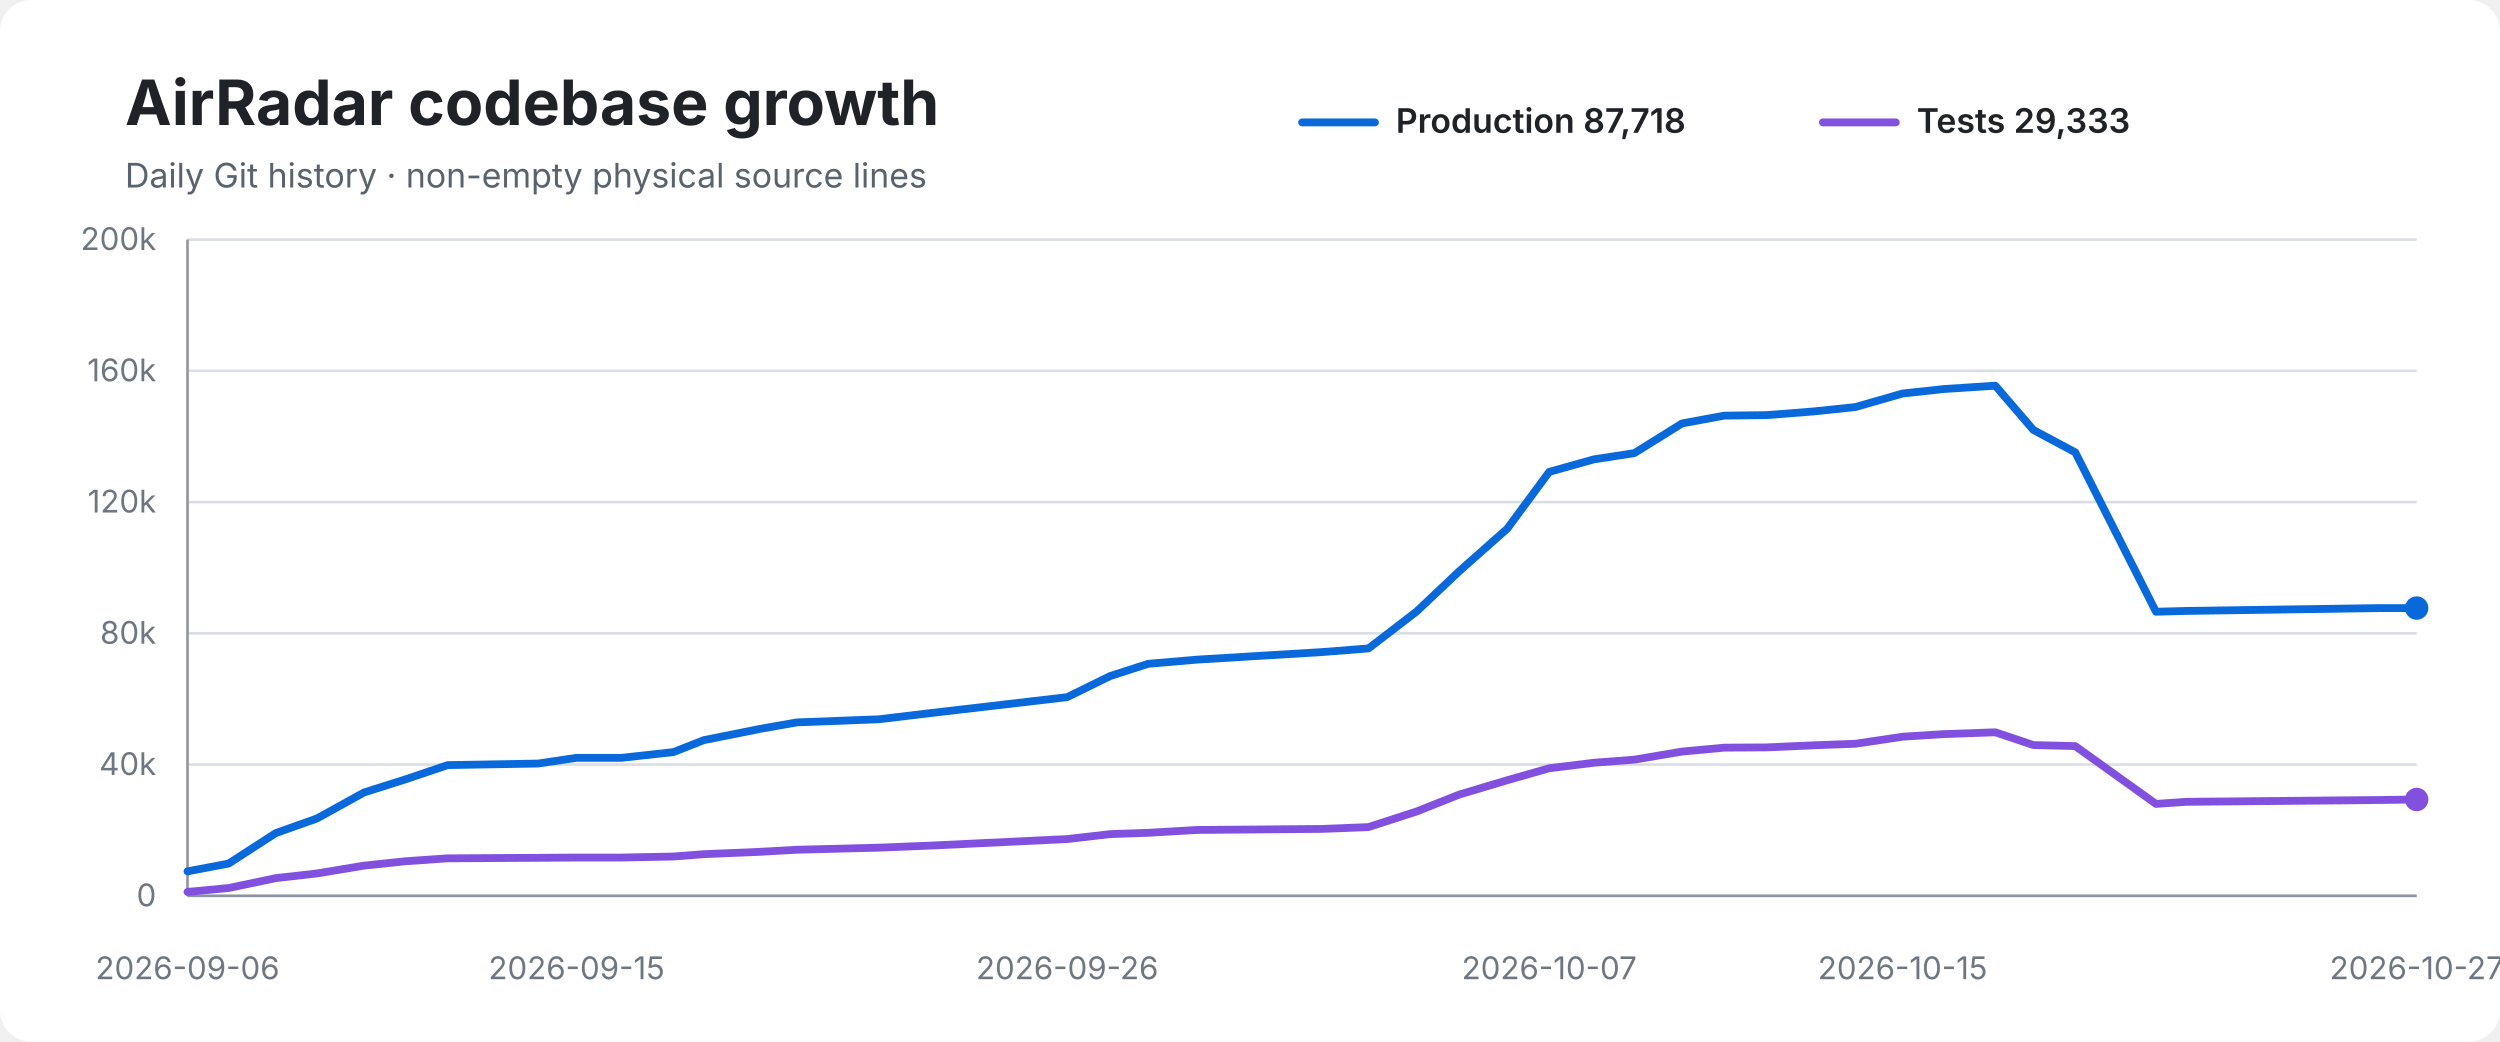
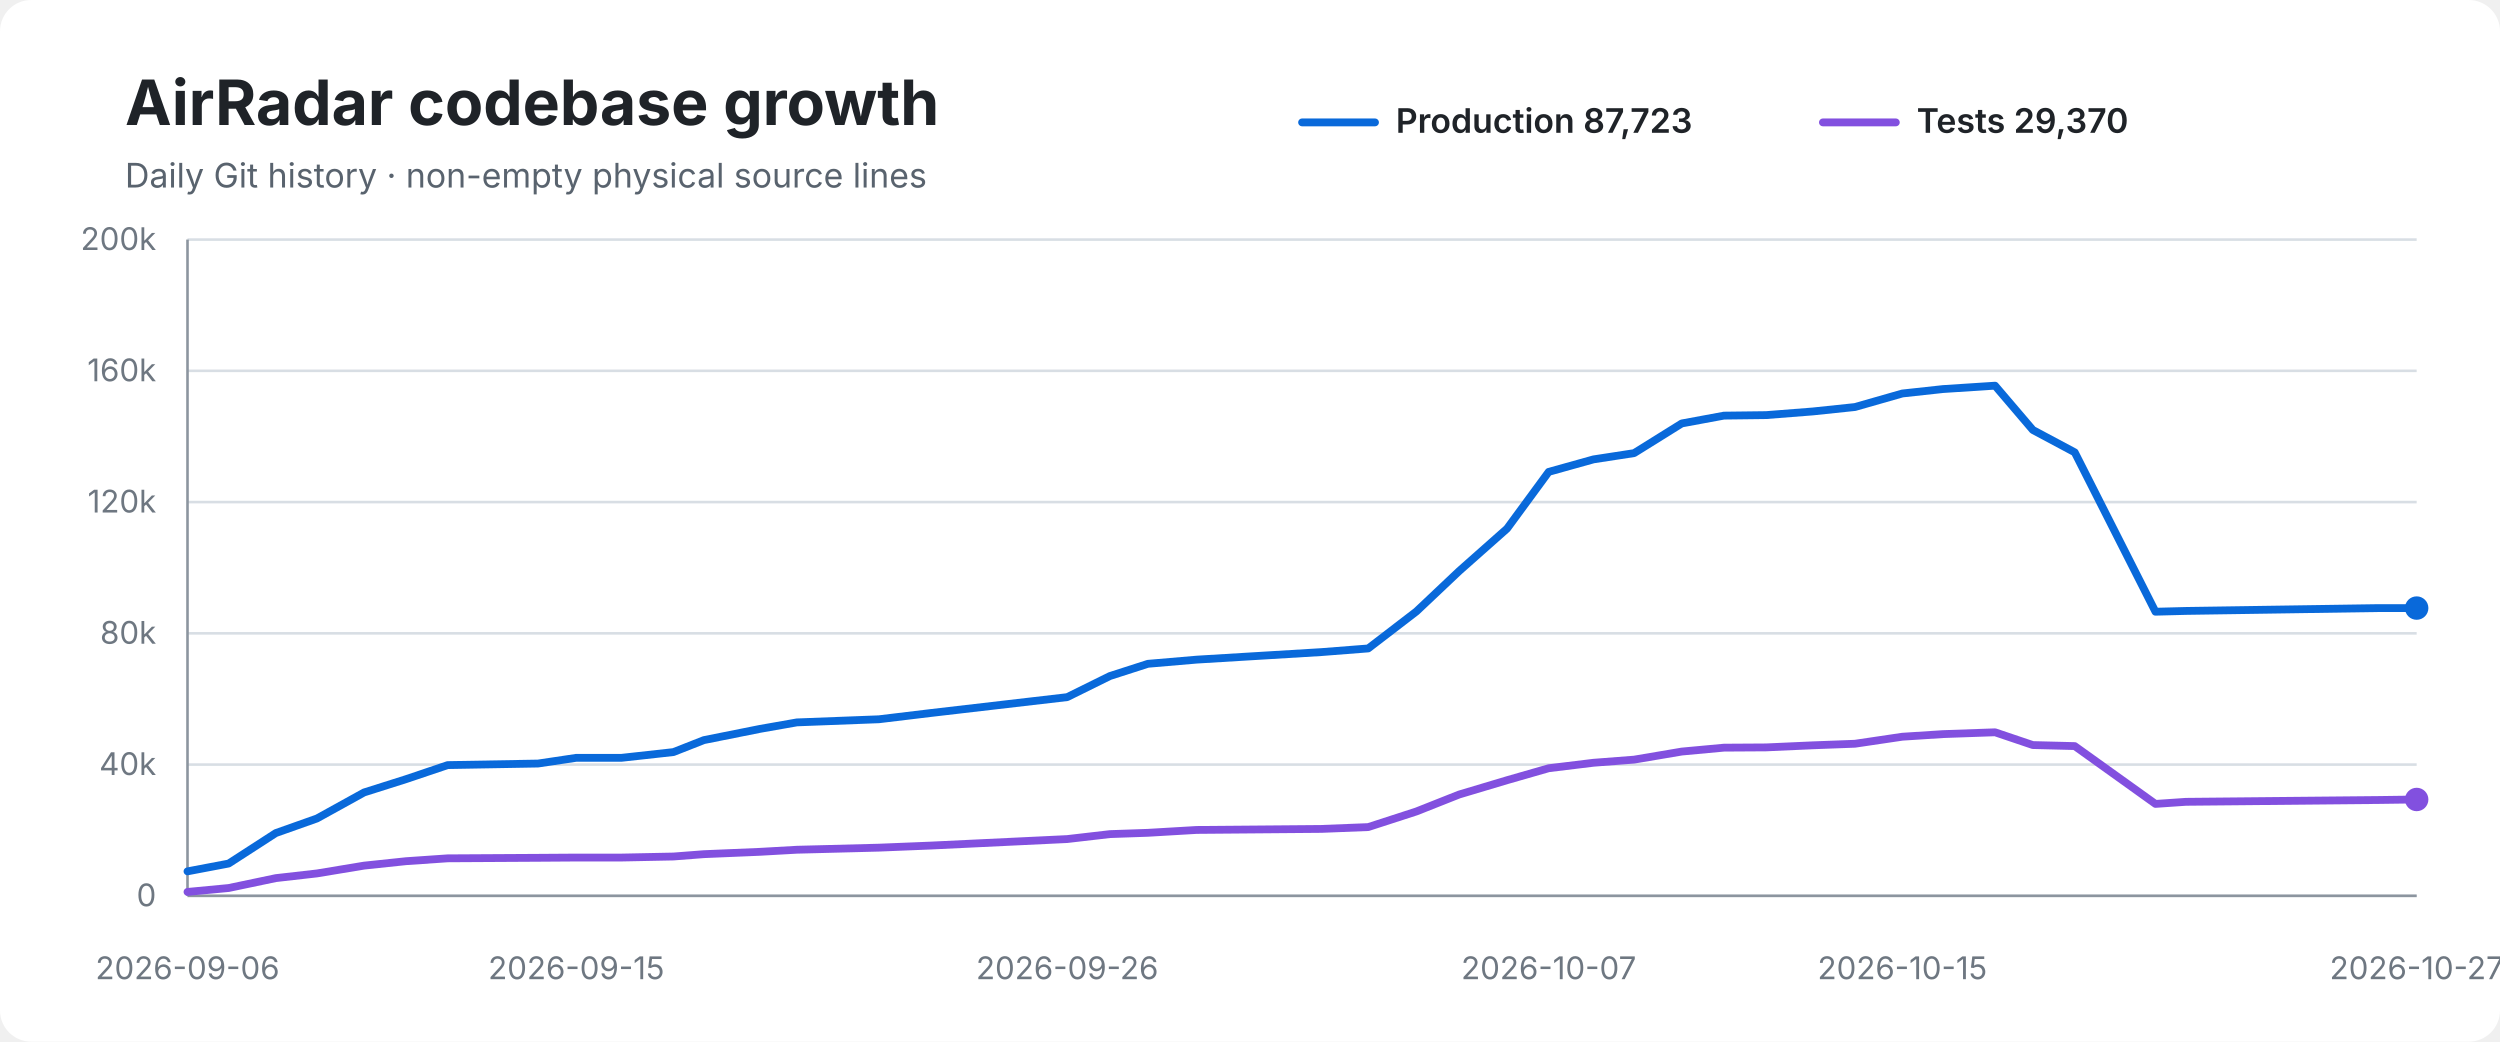
<svg xmlns="http://www.w3.org/2000/svg" width="960" height="400" viewBox="0 0 960 400" role="img" aria-labelledby="title desc">
  <rect width="100%" height="100%" rx="12" fill="#ffffff" />
  <text x="48" y="48" font-family="-apple-system,BlinkMacSystemFont,Segoe UI,sans-serif" font-size="24" font-weight="700" fill="#1f2328">AirRadar codebase growth</text>
  <text x="48" y="72" font-family="-apple-system,BlinkMacSystemFont,Segoe UI,sans-serif" font-size="13" fill="#59636e">Daily Git history · non-empty physical source lines</text>
  <line x1="500" y1="47" x2="528" y2="47" stroke="#0969da" stroke-width="3" stroke-linecap="round" />
-   <text x="536" y="51" font-family="-apple-system,BlinkMacSystemFont,Segoe UI,sans-serif" font-size="13" font-weight="600" fill="#1f2328">Production 87,718</text>
+   <text x="536" y="51" font-family="-apple-system,BlinkMacSystemFont,Segoe UI,sans-serif" font-size="13" font-weight="600" fill="#1f2328">Production 87,723</text>
  <line x1="700" y1="47" x2="728" y2="47" stroke="#8250df" stroke-width="3" stroke-linecap="round" />
-   <text x="736" y="51" font-family="-apple-system,BlinkMacSystemFont,Segoe UI,sans-serif" font-size="13" font-weight="600" fill="#1f2328">Tests 29,333</text>
+   <text x="736" y="51" font-family="-apple-system,BlinkMacSystemFont,Segoe UI,sans-serif" font-size="13" font-weight="600" fill="#1f2328">Tests 29,370</text>
  <line x1="72" y1="92.0" x2="928" y2="92.0" stroke="#d8dee4" stroke-width="1" />
  <text x="60" y="96.0" text-anchor="end" font-family="-apple-system,BlinkMacSystemFont,Segoe UI,sans-serif" font-size="12" fill="#6e7781">200k</text>
  <line x1="72" y1="142.4" x2="928" y2="142.4" stroke="#d8dee4" stroke-width="1" />
  <text x="60" y="146.4" text-anchor="end" font-family="-apple-system,BlinkMacSystemFont,Segoe UI,sans-serif" font-size="12" fill="#6e7781">160k</text>
  <line x1="72" y1="192.8" x2="928" y2="192.8" stroke="#d8dee4" stroke-width="1" />
  <text x="60" y="196.8" text-anchor="end" font-family="-apple-system,BlinkMacSystemFont,Segoe UI,sans-serif" font-size="12" fill="#6e7781">120k</text>
  <line x1="72" y1="243.2" x2="928" y2="243.2" stroke="#d8dee4" stroke-width="1" />
  <text x="60" y="247.2" text-anchor="end" font-family="-apple-system,BlinkMacSystemFont,Segoe UI,sans-serif" font-size="12" fill="#6e7781">80k</text>
  <line x1="72" y1="293.6" x2="928" y2="293.6" stroke="#d8dee4" stroke-width="1" />
  <text x="60" y="297.6" text-anchor="end" font-family="-apple-system,BlinkMacSystemFont,Segoe UI,sans-serif" font-size="12" fill="#6e7781">40k</text>
  <line x1="72" y1="344.0" x2="928" y2="344.0" stroke="#d8dee4" stroke-width="1" />
  <text x="60" y="348.0" text-anchor="end" font-family="-apple-system,BlinkMacSystemFont,Segoe UI,sans-serif" font-size="12" fill="#6e7781">0</text>
  <line x1="72" y1="92" x2="72" y2="344" stroke="#8c959f" stroke-width="1" />
  <line x1="72" y1="344" x2="928" y2="344" stroke="#8c959f" stroke-width="1" />
-   <path d="M 72.0 334.6 L 87.8 331.6 L 105.9 319.9 L 121.7 314.3 L 139.8 304.3 L 155.9 299.2 L 171.9 293.8 L 206.6 293.2 L 221.4 291.0 L 238.7 291.0 L 258.6 288.8 L 270.3 284.2 L 291.8 279.9 L 306.0 277.4 L 337.5 276.2 L 357.5 273.8 L 409.8 267.7 L 426.3 259.6 L 440.9 254.9 L 459.6 253.3 L 507.6 250.4 L 525.5 249.0 L 544.0 234.8 L 560.4 219.3 L 578.8 203.0 L 594.9 181.2 L 612.0 176.4 L 627.6 174.0 L 645.9 162.6 L 662.1 159.6 L 678.4 159.4 L 696.3 158.0 L 712.5 156.3 L 730.6 151.1 L 746.3 149.4 L 766.2 148.1 L 780.8 165.1 L 796.9 173.7 L 827.9 234.9 L 839.5 234.6 L 913.7 233.5 L 928.0 233.5" fill="none" stroke="#0969da" stroke-width="3" stroke-linecap="round" stroke-linejoin="round" />
-   <path d="M 72.0 342.5 L 87.8 341.0 L 105.9 337.2 L 121.7 335.4 L 139.8 332.4 L 155.9 330.7 L 171.9 329.6 L 206.6 329.4 L 221.4 329.3 L 238.7 329.3 L 258.6 328.9 L 270.3 328.0 L 291.8 327.1 L 306.0 326.3 L 337.5 325.5 L 357.5 324.7 L 409.8 322.2 L 426.3 320.3 L 440.9 319.8 L 459.6 318.7 L 507.6 318.3 L 525.5 317.6 L 544.0 311.6 L 560.4 305.1 L 578.8 299.6 L 594.9 295.0 L 612.0 292.9 L 627.6 291.7 L 645.9 288.6 L 662.1 287.1 L 678.4 287.0 L 696.3 286.2 L 712.5 285.6 L 730.6 282.9 L 746.3 281.9 L 766.2 281.2 L 780.8 286.1 L 796.9 286.5 L 827.9 308.7 L 839.5 307.9 L 913.7 307.2 L 928.0 307.0" fill="none" stroke="#8250df" stroke-width="3" stroke-linecap="round" stroke-linejoin="round" />
+   <path d="M 72.0 334.6 L 87.8 331.6 L 105.9 319.9 L 121.7 314.3 L 139.8 304.3 L 155.9 299.2 L 171.9 293.8 L 206.6 293.2 L 221.3 291.0 L 238.7 291.0 L 258.6 288.8 L 270.3 284.2 L 291.8 279.9 L 306.0 277.4 L 337.5 276.2 L 357.4 273.8 L 409.8 267.7 L 426.2 259.6 L 440.8 254.9 L 459.5 253.3 L 507.5 250.4 L 525.4 249.0 L 543.9 234.8 L 560.3 219.3 L 578.7 203.0 L 594.7 181.2 L 611.9 176.4 L 627.5 174.0 L 645.8 162.6 L 662.0 159.6 L 678.2 159.4 L 696.1 158.0 L 712.3 156.3 L 730.5 151.1 L 746.1 149.4 L 766.1 148.1 L 780.6 165.1 L 796.7 173.7 L 827.7 234.9 L 839.4 234.6 L 913.5 233.5 L 928.0 233.5" fill="none" stroke="#0969da" stroke-width="3" stroke-linecap="round" stroke-linejoin="round" />
+   <path d="M 72.0 342.5 L 87.8 341.0 L 105.9 337.2 L 121.7 335.4 L 139.8 332.4 L 155.9 330.7 L 171.9 329.6 L 206.6 329.4 L 221.3 329.3 L 238.7 329.3 L 258.6 328.9 L 270.3 328.0 L 291.8 327.1 L 306.0 326.3 L 337.5 325.5 L 357.4 324.7 L 409.8 322.2 L 426.2 320.3 L 440.8 319.8 L 459.5 318.7 L 507.5 318.3 L 525.4 317.6 L 543.9 311.6 L 560.3 305.1 L 578.7 299.6 L 594.7 295.0 L 611.9 292.9 L 627.5 291.7 L 645.8 288.6 L 662.0 287.1 L 678.2 287.0 L 696.1 286.2 L 712.3 285.6 L 730.5 282.9 L 746.1 281.9 L 766.1 281.2 L 780.6 286.1 L 796.7 286.5 L 827.7 308.7 L 839.4 307.9 L 913.5 307.2 L 928.0 307.0" fill="none" stroke="#8250df" stroke-width="3" stroke-linecap="round" stroke-linejoin="round" />
  <circle cx="928.0" cy="233.5" r="4.5" fill="#0969da" />
  <circle cx="928.0" cy="307.0" r="4.5" fill="#8250df" />
  <text x="72.0" y="376" text-anchor="middle" font-family="-apple-system,BlinkMacSystemFont,Segoe UI,sans-serif" font-size="12" fill="#6e7781">2026-09-06</text>
-   <text x="221.4" y="376" text-anchor="middle" font-family="-apple-system,BlinkMacSystemFont,Segoe UI,sans-serif" font-size="12" fill="#6e7781">2026-09-15</text>
+   <text x="221.3" y="376" text-anchor="middle" font-family="-apple-system,BlinkMacSystemFont,Segoe UI,sans-serif" font-size="12" fill="#6e7781">2026-09-15</text>
  <text x="409.8" y="376" text-anchor="middle" font-family="-apple-system,BlinkMacSystemFont,Segoe UI,sans-serif" font-size="12" fill="#6e7781">2026-09-26</text>
-   <text x="594.9" y="376" text-anchor="middle" font-family="-apple-system,BlinkMacSystemFont,Segoe UI,sans-serif" font-size="12" fill="#6e7781">2026-10-07</text>
-   <text x="730.6" y="376" text-anchor="middle" font-family="-apple-system,BlinkMacSystemFont,Segoe UI,sans-serif" font-size="12" fill="#6e7781">2026-10-15</text>
+   <text x="594.7" y="376" text-anchor="middle" font-family="-apple-system,BlinkMacSystemFont,Segoe UI,sans-serif" font-size="12" fill="#6e7781">2026-10-07</text>
+   <text x="730.5" y="376" text-anchor="middle" font-family="-apple-system,BlinkMacSystemFont,Segoe UI,sans-serif" font-size="12" fill="#6e7781">2026-10-15</text>
  <text x="928.0" y="376" text-anchor="middle" font-family="-apple-system,BlinkMacSystemFont,Segoe UI,sans-serif" font-size="12" fill="#6e7781">2026-10-27</text>
</svg>
